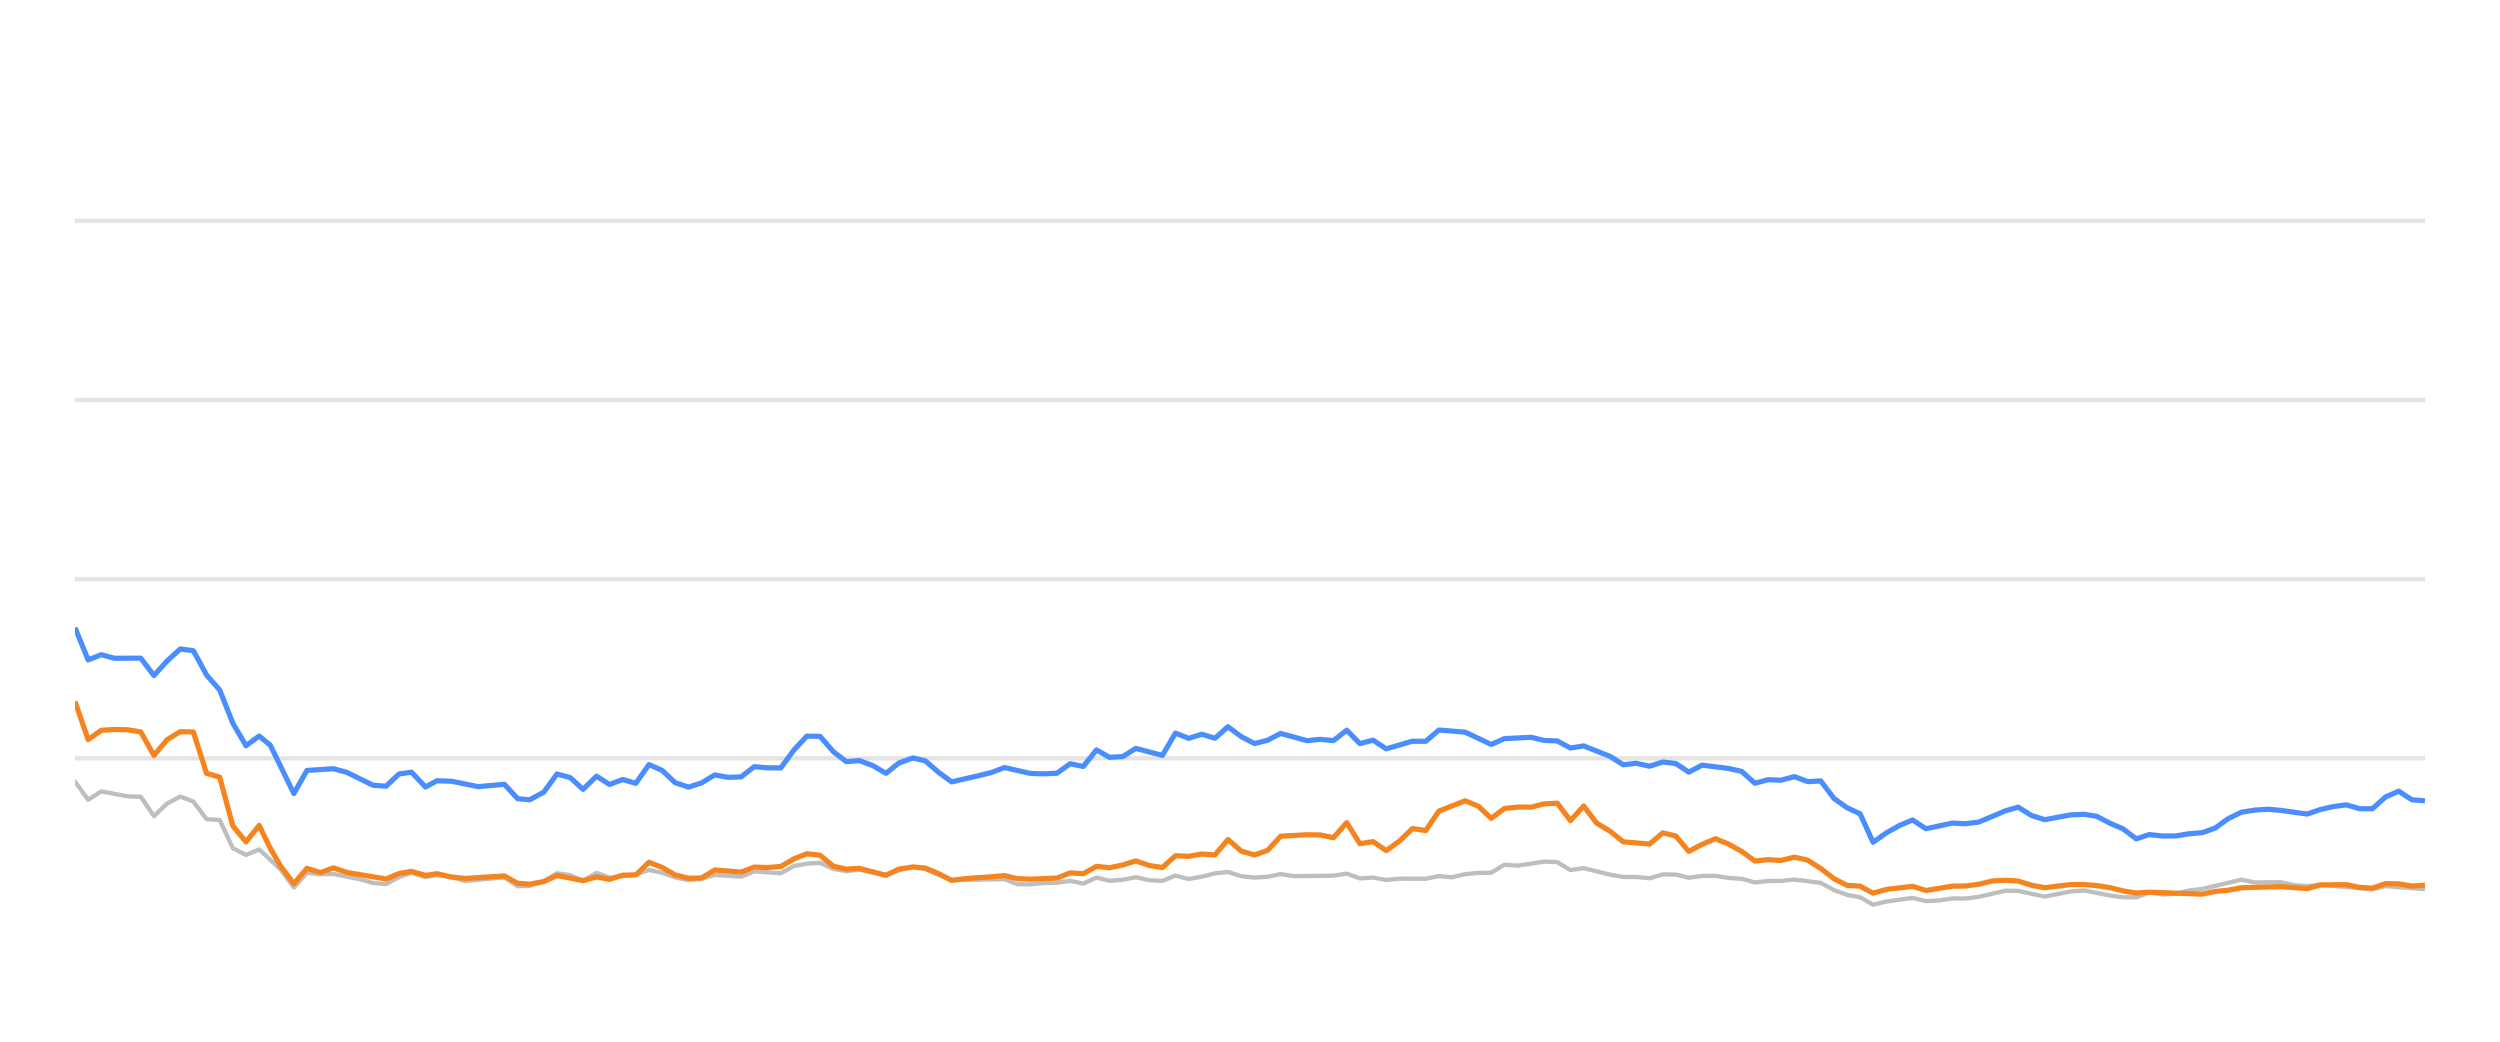
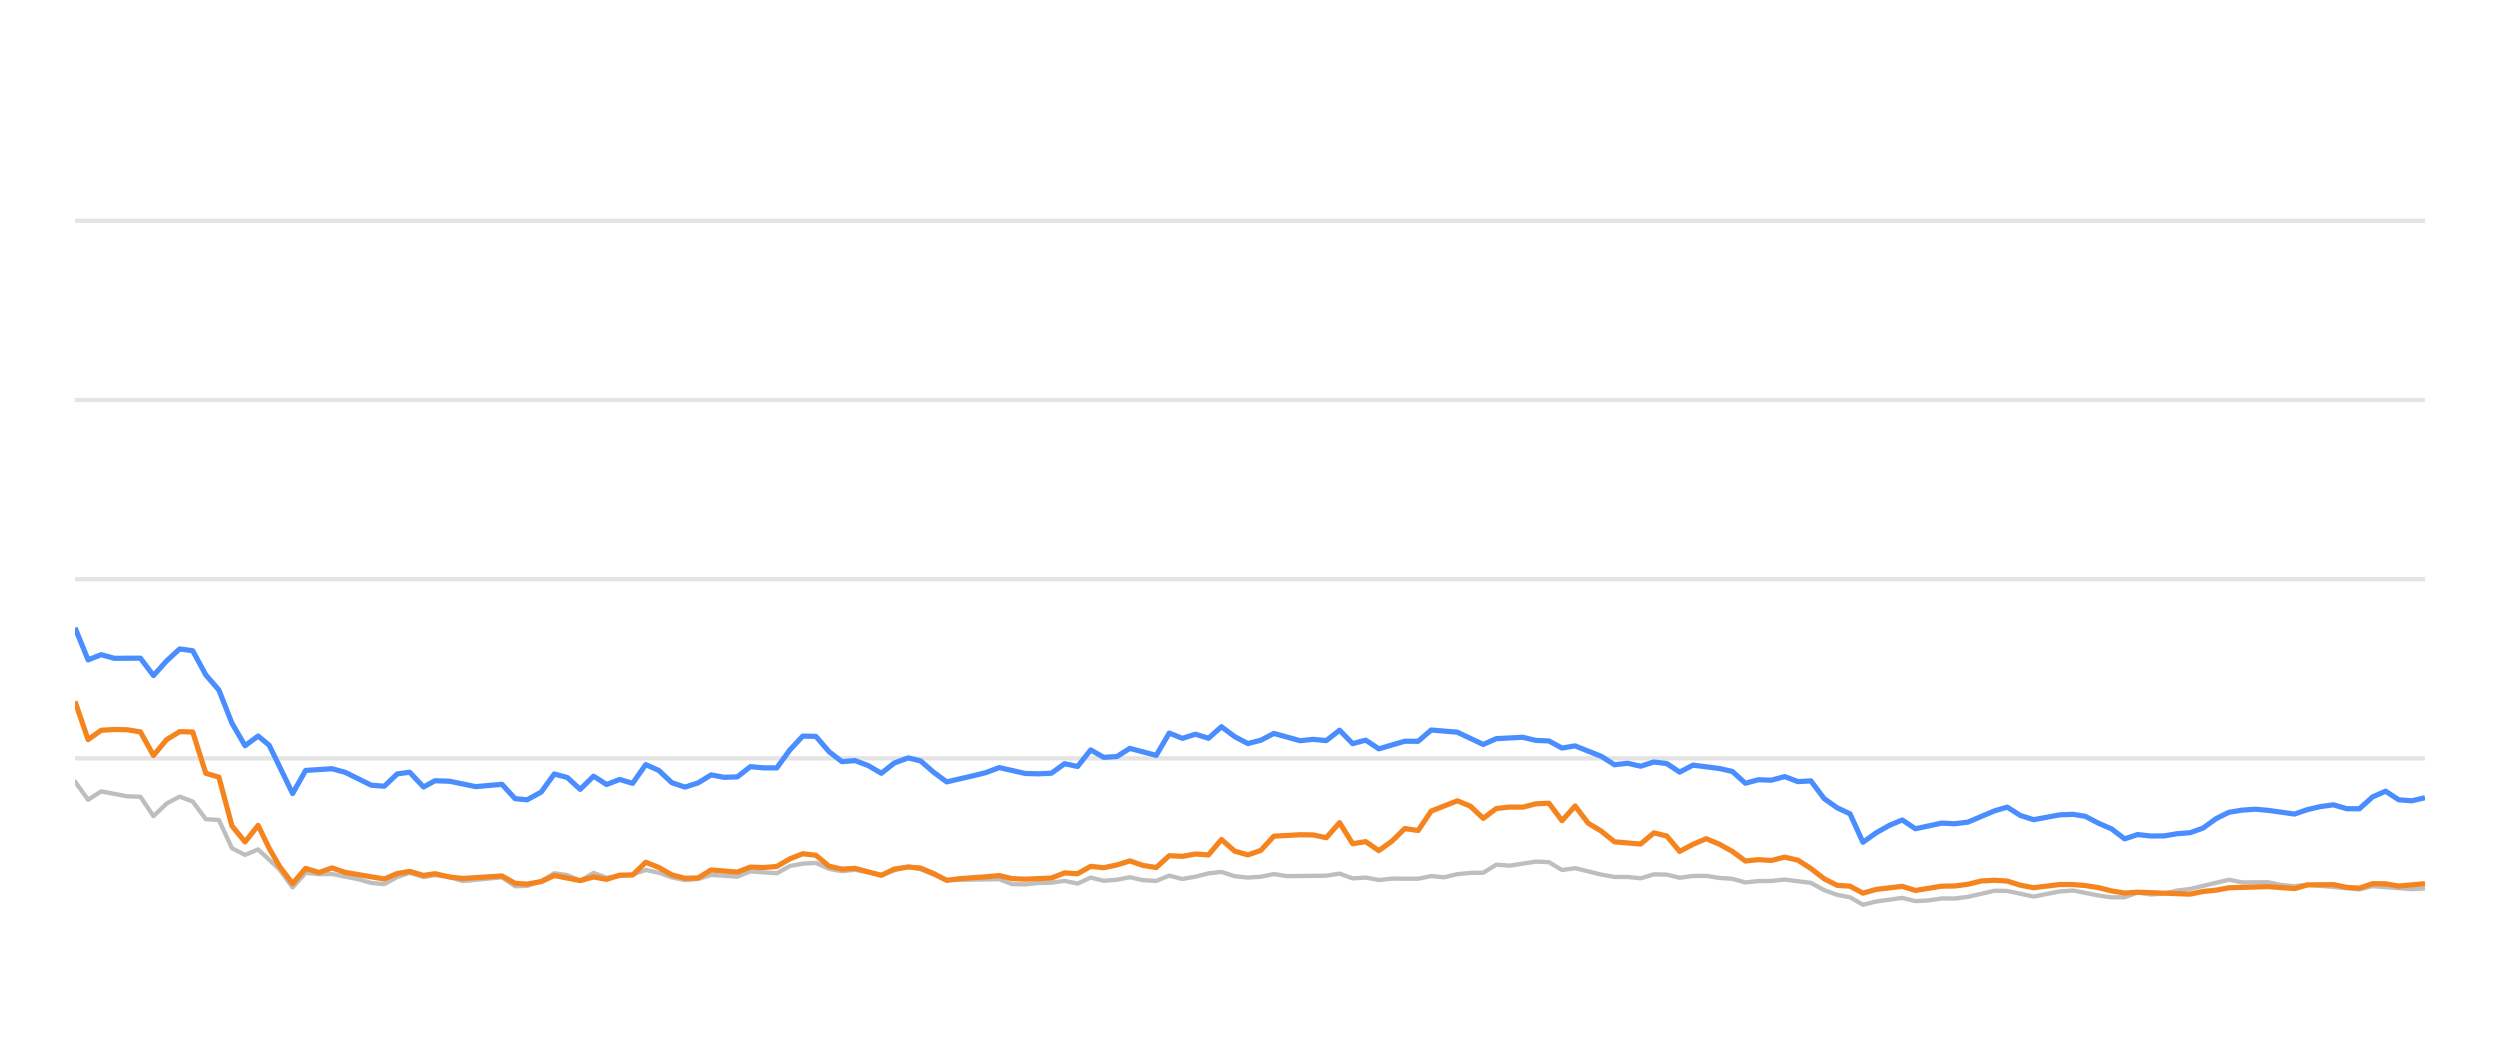
<svg xmlns="http://www.w3.org/2000/svg" width="288pt" height="120pt" viewBox="0 0 288 120" version="1.1">
  <defs>
    <style type="text/css">*{stroke-linejoin: round; stroke-linecap: butt}</style>
  </defs>
  <g id="figure_1">
    <g id="patch_1">
      <path d="M 0 120  L 288 120  L 288 0  L 0 0  L 0 120  z " style="fill: none; opacity: 0" />
    </g>
    <g id="axes_1">
      <g id="patch_2">
        <path d="M 8.64 108  L 279.36 108  L 279.36 4.8  L 8.64 4.8  L 8.64 108  z " style="fill: none" />
      </g>
      <g id="matplotlib.axis_1" />
      <g id="matplotlib.axis_2" />
      <g id="line2d_1">
-         <path d="M 8.64 87.36  L 279.36 87.36  " clip-path="url(#pcef4020ddb)" style="fill: none; stroke: #b2b2b2; stroke-opacity: 0.35; stroke-width: 0.5; stroke-linecap: square" />
+         <path d="M 8.64 87.36  L 279.36 87.36  " clip-path="url(#p821bbbb462)" style="fill: none; stroke: #b2b2b2; stroke-opacity: 0.35; stroke-width: 0.5; stroke-linecap: square" />
      </g>
      <g id="line2d_2">
-         <path d="M 8.64 66.72  L 279.36 66.72  " clip-path="url(#pcef4020ddb)" style="fill: none; stroke: #b2b2b2; stroke-opacity: 0.35; stroke-width: 0.5; stroke-linecap: square" />
+         <path d="M 8.64 66.72  L 279.36 66.72  " clip-path="url(#p821bbbb462)" style="fill: none; stroke: #b2b2b2; stroke-opacity: 0.35; stroke-width: 0.5; stroke-linecap: square" />
      </g>
      <g id="line2d_3">
-         <path d="M 8.64 46.08  L 279.36 46.08  " clip-path="url(#pcef4020ddb)" style="fill: none; stroke: #b2b2b2; stroke-opacity: 0.35; stroke-width: 0.5; stroke-linecap: square" />
+         <path d="M 8.64 46.08  L 279.36 46.08  " clip-path="url(#p821bbbb462)" style="fill: none; stroke: #b2b2b2; stroke-opacity: 0.35; stroke-width: 0.5; stroke-linecap: square" />
      </g>
      <g id="line2d_4">
-         <path d="M 8.64 25.44  L 279.36 25.44  " clip-path="url(#pcef4020ddb)" style="fill: none; stroke: #b2b2b2; stroke-opacity: 0.35; stroke-width: 0.5; stroke-linecap: square" />
+         <path d="M 8.64 25.44  L 279.36 25.44  " clip-path="url(#p821bbbb462)" style="fill: none; stroke: #b2b2b2; stroke-opacity: 0.35; stroke-width: 0.5; stroke-linecap: square" />
      </g>
      <g id="line2d_5">
-         <path d="M 8.64 90.043  L 10.155 92.128  L 11.671 91.168  L 14.701 91.736  L 16.217 91.787  L 17.732 94.016  L 19.247 92.572  L 20.763 91.767  L 22.278 92.334  L 23.793 94.367  L 25.308 94.46  L 26.824 97.711  L 28.339 98.485  L 29.854 97.855  L 32.338 100.167  L 33.852 102.231  L 35.361 100.549  L 36.911 100.704  L 38.414 100.683  L 41.45 101.282  L 42.96 101.715  L 44.475 101.849  L 45.972 101.034  L 47.407 100.549  L 49.02 101.044  L 50.345 100.817  L 52.048 101.034  L 53.562 101.498  L 58.107 101.065  L 59.627 102.097  L 61.014 102.056  L 62.652 101.498  L 64.16 100.601  L 65.673 100.807  L 67.17 101.457  L 68.72 100.559  L 70.22 101.106  L 73.245 100.745  L 74.764 100.219  L 76.278 100.539  L 77.782 101.075  L 79.312 101.385  L 80.832 101.261  L 82.338 100.786  L 85.374 100.993  L 86.886 100.384  L 89.944 100.601  L 91.463 99.765  L 92.952 99.496  L 94.479 99.403  L 95.995 100.095  L 97.495 100.363  L 99.002 100.198  L 102.058 100.797  L 103.56 100.26  L 105.188 99.837  L 106.609 100.136  L 109.627 101.385  L 115.716 101.282  L 117.212 101.86  L 118.729 101.88  L 120.231 101.725  L 121.769 101.684  L 123.289 101.478  L 124.794 101.787  L 126.312 101.096  L 127.822 101.467  L 129.351 101.344  L 130.843 101.055  L 132.386 101.395  L 133.909 101.478  L 135.415 100.869  L 136.929 101.261  L 138.451 100.993  L 139.963 100.611  L 141.461 100.446  L 142.997 100.941  L 144.516 101.096  L 146.024 101.003  L 147.535 100.693  L 149.057 100.931  L 153.612 100.879  L 155.144 100.642  L 156.662 101.189  L 158.173 101.096  L 159.691 101.375  L 161.223 101.22  L 164.246 101.23  L 165.761 100.92  L 167.242 101.065  L 168.784 100.704  L 170.3 100.559  L 171.79 100.539  L 173.311 99.61  L 174.857 99.723  L 177.879 99.259  L 179.401 99.321  L 180.915 100.229  L 182.437 100.012  L 185.471 100.755  L 187.001 101.024  L 188.506 101.024  L 190.027 101.178  L 191.551 100.724  L 193.054 100.755  L 194.549 101.117  L 196.088 100.91  L 197.623 100.9  L 199.116 101.137  L 200.647 101.24  L 202.157 101.653  L 203.673 101.498  L 205.167 101.488  L 206.713 101.323  L 209.751 101.705  L 211.284 102.541  L 212.794 103.088  L 214.284 103.366  L 215.776 104.223  L 217.324 103.851  L 220.332 103.439  L 221.863 103.81  L 223.388 103.728  L 224.909 103.5  L 226.413 103.511  L 227.94 103.315  L 231.029 102.613  L 232.496 102.634  L 235.555 103.284  L 238.557 102.696  L 240.117 102.582  L 243.062 103.16  L 244.577 103.366  L 246.1 103.366  L 247.597 102.819  L 249.141 103.046  L 250.667 102.943  L 252.153 102.592  L 253.691 102.407  L 258.187 101.344  L 259.725 101.653  L 262.747 101.633  L 264.221 101.952  L 265.782 102.087  L 267.294 101.911  L 273.302 102.458  L 274.818 102.087  L 279.36 102.427  L 279.36 102.427  " clip-path="url(#pcef4020ddb)" style="fill: none; stroke: #bebebe; stroke-width: 0.5; stroke-linecap: round" />
+         <path d="M 8.64 90.043  L 10.147 92.128  L 11.654 91.168  L 14.667 91.736  L 16.174 91.787  L 17.681 94.016  L 19.187 92.572  L 20.694 91.767  L 22.201 92.334  L 23.708 94.367  L 25.214 94.46  L 26.721 97.711  L 28.228 98.485  L 29.735 97.855  L 32.204 100.167  L 33.71 102.231  L 35.21 100.549  L 36.751 100.704  L 38.246 100.683  L 41.265 101.282  L 42.766 101.715  L 44.272 101.849  L 45.761 101.034  L 47.188 100.549  L 48.792 101.044  L 50.109 100.817  L 51.803 101.034  L 53.308 101.498  L 57.827 101.065  L 59.338 102.097  L 60.718 102.056  L 62.347 101.498  L 63.847 100.601  L 65.351 100.807  L 66.84 101.457  L 68.381 100.559  L 69.872 101.106  L 72.88 100.745  L 74.39 100.219  L 75.896 100.539  L 77.392 101.075  L 78.913 101.385  L 80.424 101.261  L 81.921 100.786  L 84.94 100.993  L 86.444 100.384  L 89.484 100.601  L 90.995 99.765  L 92.476 99.496  L 93.994 99.403  L 95.501 100.095  L 96.993 100.363  L 98.491 100.198  L 101.531 100.797  L 103.023 100.26  L 104.642 99.837  L 106.055 100.136  L 109.056 101.385  L 115.112 101.282  L 116.598 101.86  L 118.107 101.88  L 119.601 101.725  L 121.13 101.684  L 122.641 101.478  L 124.138 101.787  L 125.647 101.096  L 127.149 101.467  L 128.669 101.344  L 130.153 101.055  L 131.687 101.395  L 133.201 101.478  L 134.698 100.869  L 136.204 101.261  L 137.717 100.993  L 139.221 100.611  L 140.711 100.446  L 142.238 100.941  L 143.748 101.096  L 145.248 101.003  L 146.75 100.693  L 148.263 100.931  L 152.793 100.879  L 154.316 100.642  L 155.826 101.189  L 157.329 101.096  L 158.838 101.375  L 160.361 101.22  L 163.367 101.23  L 164.873 100.92  L 166.346 101.065  L 167.88 100.704  L 169.387 100.559  L 170.869 100.539  L 172.381 99.61  L 173.918 99.723  L 176.922 99.259  L 178.436 99.321  L 179.941 100.229  L 181.456 100.012  L 184.472 100.755  L 185.994 101.024  L 187.49 101.024  L 189.002 101.178  L 190.517 100.724  L 192.012 100.755  L 193.498 101.117  L 195.029 100.91  L 196.556 100.9  L 198.04 101.137  L 199.562 101.24  L 201.064 101.653  L 202.572 101.498  L 204.057 101.488  L 205.594 101.323  L 208.615 101.705  L 210.139 102.541  L 211.64 103.088  L 213.122 103.366  L 214.606 104.223  L 216.145 103.851  L 219.137 103.439  L 220.659 103.81  L 222.175 103.728  L 223.687 103.5  L 225.183 103.511  L 226.701 103.315  L 229.773 102.613  L 231.232 102.634  L 234.273 103.284  L 237.258 102.696  L 238.809 102.582  L 241.738 103.16  L 243.244 103.366  L 244.758 103.366  L 246.247 102.819  L 247.782 103.046  L 249.3 102.943  L 250.777 102.592  L 252.306 102.407  L 256.777 101.344  L 258.306 101.653  L 261.312 101.633  L 262.777 101.952  L 264.33 102.087  L 265.833 101.911  L 271.807 102.458  L 273.314 102.087  L 277.831 102.427  L 279.36 102.345  L 279.36 102.345  " clip-path="url(#p821bbbb462)" style="fill: none; stroke: #bebebe; stroke-width: 0.5; stroke-linecap: round" />
      </g>
      <g id="line2d_6">
-         <path d="M 8.64 72.313  L 10.155 76.018  L 11.671 75.42  L 13.186 75.833  L 16.217 75.822  L 17.732 77.824  L 19.247 76.142  L 20.763 74.759  L 22.278 74.966  L 23.793 77.752  L 25.308 79.486  L 26.824 83.315  L 28.339 85.905  L 29.854 84.79  L 31.134 85.843  L 33.852 91.416  L 35.361 88.753  L 38.414 88.557  L 39.938 88.97  L 42.96 90.456  L 44.475 90.57  L 45.972 89.156  L 47.407 88.96  L 49.02 90.662  L 50.345 89.94  L 52.048 90.002  L 55.068 90.621  L 58.107 90.353  L 59.627 92.004  L 61.014 92.138  L 62.652 91.251  L 64.16 89.166  L 65.673 89.568  L 67.17 90.931  L 68.72 89.414  L 70.22 90.373  L 71.738 89.796  L 73.245 90.239  L 74.764 88.082  L 76.278 88.753  L 77.782 90.167  L 79.312 90.673  L 80.832 90.188  L 82.338 89.269  L 83.852 89.548  L 85.374 89.496  L 86.886 88.32  L 88.399 88.454  L 89.944 88.464  L 91.463 86.39  L 92.952 84.801  L 94.479 84.832  L 95.995 86.586  L 97.495 87.742  L 99.002 87.618  L 100.54 88.196  L 102.058 89.083  L 103.56 87.897  L 105.188 87.308  L 106.609 87.659  L 108.126 88.97  L 109.627 90.074  L 112.682 89.372  L 114.188 89.001  L 115.716 88.423  L 118.729 89.104  L 120.231 89.145  L 121.769 89.073  L 123.289 87.979  L 124.794 88.299  L 126.312 86.39  L 127.822 87.246  L 129.351 87.154  L 130.843 86.214  L 133.909 87.019  L 135.415 84.45  L 136.929 85.059  L 138.451 84.584  L 139.963 85.048  L 141.461 83.717  L 142.997 84.863  L 144.516 85.657  L 146.024 85.275  L 147.535 84.491  L 150.576 85.327  L 152.073 85.172  L 153.612 85.317  L 155.144 84.12  L 156.662 85.668  L 158.173 85.265  L 159.691 86.266  L 162.7 85.389  L 164.246 85.399  L 165.761 84.099  L 168.784 84.347  L 171.79 85.76  L 173.311 85.09  L 176.384 84.935  L 177.879 85.296  L 179.401 85.358  L 180.915 86.173  L 182.437 85.926  L 185.471 87.133  L 187.001 88.103  L 188.506 87.928  L 190.027 88.268  L 191.551 87.783  L 193.054 87.959  L 194.549 88.949  L 196.088 88.144  L 199.116 88.526  L 200.647 88.867  L 202.157 90.229  L 203.673 89.826  L 205.167 89.878  L 206.713 89.465  L 208.251 90.043  L 209.751 89.961  L 211.284 91.994  L 212.794 93.057  L 214.284 93.748  L 215.776 97.03  L 217.324 95.936  L 218.846 95.079  L 220.332 94.46  L 221.863 95.472  L 224.909 94.821  L 226.413 94.894  L 227.94 94.708  L 231.029 93.408  L 232.496 92.984  L 234.004 93.934  L 235.555 94.429  L 238.557 93.872  L 240.117 93.81  L 241.541 94.037  L 243.062 94.832  L 244.577 95.482  L 246.1 96.638  L 247.597 96.142  L 249.141 96.307  L 250.667 96.297  L 252.153 96.049  L 253.691 95.926  L 255.179 95.399  L 256.678 94.316  L 258.187 93.573  L 259.725 93.325  L 261.254 93.222  L 262.747 93.356  L 265.782 93.779  L 267.294 93.263  L 268.765 92.922  L 270.303 92.716  L 271.822 93.16  L 273.302 93.17  L 274.818 91.808  L 276.337 91.147  L 277.852 92.138  L 279.36 92.252  L 279.36 92.252  " clip-path="url(#pcef4020ddb)" style="fill: none; stroke: #4a8dff; stroke-width: 0.6" />
+         <path d="M 8.64 72.313  L 10.147 76.018  L 11.654 75.42  L 13.16 75.833  L 16.174 75.822  L 17.681 77.824  L 19.187 76.142  L 20.694 74.759  L 22.201 74.966  L 23.708 77.752  L 25.214 79.486  L 26.721 83.315  L 28.228 85.905  L 29.735 84.79  L 31.007 85.843  L 33.71 91.416  L 35.21 88.753  L 38.246 88.557  L 39.761 88.97  L 42.766 90.456  L 44.272 90.57  L 45.761 89.156  L 47.188 88.96  L 48.792 90.662  L 50.109 89.94  L 51.803 90.002  L 54.806 90.621  L 57.827 90.353  L 59.338 92.004  L 60.718 92.138  L 62.347 91.251  L 63.847 89.166  L 65.351 89.568  L 66.84 90.931  L 68.381 89.414  L 69.872 90.373  L 71.382 89.796  L 72.88 90.239  L 74.39 88.082  L 75.896 88.753  L 77.392 90.167  L 78.913 90.673  L 80.424 90.188  L 81.921 89.269  L 83.427 89.548  L 84.94 89.496  L 86.444 88.32  L 87.949 88.454  L 89.484 88.464  L 90.995 86.39  L 92.476 84.801  L 93.994 84.832  L 95.501 86.586  L 96.993 87.742  L 98.491 87.618  L 100.02 88.196  L 101.531 89.083  L 103.023 87.897  L 104.642 87.308  L 106.055 87.659  L 107.564 88.97  L 109.056 90.074  L 112.095 89.372  L 113.592 89.001  L 115.112 88.423  L 118.107 89.104  L 119.601 89.145  L 121.13 89.073  L 122.641 87.979  L 124.138 88.299  L 125.647 86.39  L 127.149 87.246  L 128.669 87.154  L 130.153 86.214  L 133.201 87.019  L 134.698 84.45  L 136.204 85.059  L 137.717 84.584  L 139.221 85.048  L 140.711 83.717  L 142.238 84.863  L 143.748 85.657  L 145.248 85.275  L 146.75 84.491  L 149.774 85.327  L 151.263 85.172  L 152.793 85.317  L 154.316 84.12  L 155.826 85.668  L 157.329 85.265  L 158.838 86.266  L 161.829 85.389  L 163.367 85.399  L 164.873 84.099  L 167.88 84.347  L 170.869 85.76  L 172.381 85.09  L 175.437 84.935  L 176.922 85.296  L 178.436 85.358  L 179.941 86.173  L 181.456 85.926  L 184.472 87.133  L 185.994 88.103  L 187.49 87.928  L 189.002 88.268  L 190.517 87.783  L 192.012 87.959  L 193.498 88.949  L 195.029 88.144  L 198.04 88.526  L 199.562 88.867  L 201.064 90.229  L 202.572 89.826  L 204.057 89.878  L 205.594 89.465  L 207.123 90.043  L 208.615 89.961  L 210.139 91.994  L 211.64 93.057  L 213.122 93.748  L 214.606 97.03  L 216.145 95.936  L 217.659 95.079  L 219.137 94.46  L 220.659 95.472  L 223.687 94.821  L 225.183 94.894  L 226.701 94.708  L 229.773 93.408  L 231.232 92.984  L 232.731 93.934  L 234.273 94.429  L 237.258 93.872  L 238.809 93.81  L 240.225 94.037  L 241.738 94.832  L 243.244 95.482  L 244.758 96.638  L 246.247 96.142  L 247.782 96.307  L 249.3 96.297  L 250.777 96.049  L 252.306 95.926  L 253.787 95.399  L 255.277 94.316  L 256.777 93.573  L 258.306 93.325  L 259.827 93.222  L 261.312 93.356  L 264.33 93.779  L 265.833 93.263  L 267.295 92.922  L 268.825 92.716  L 270.335 93.16  L 271.807 93.17  L 273.314 91.808  L 274.824 91.147  L 276.331 92.138  L 277.831 92.252  L 279.36 91.901  L 279.36 91.901  " clip-path="url(#p821bbbb462)" style="fill: none; stroke: #4a8dff; stroke-width: 0.6" />
      </g>
      <g id="line2d_7">
-         <path d="M 8.64 80.807  L 10.155 85.203  L 11.671 84.13  L 13.186 84.037  L 14.701 84.068  L 16.217 84.316  L 17.732 87.03  L 19.247 85.213  L 20.763 84.285  L 22.278 84.326  L 23.793 89.083  L 25.308 89.527  L 26.824 95.141  L 28.339 96.989  L 29.854 95.09  L 31.134 97.711  L 32.338 99.806  L 33.852 101.798  L 35.361 100.033  L 36.911 100.518  L 38.414 99.981  L 39.938 100.497  L 44.475 101.261  L 45.972 100.632  L 47.407 100.384  L 49.02 100.848  L 50.345 100.652  L 52.048 101.034  L 53.562 101.199  L 58.107 100.91  L 59.627 101.756  L 61.014 101.849  L 62.652 101.56  L 64.16 100.859  L 67.17 101.447  L 68.72 101.024  L 70.22 101.302  L 71.738 100.817  L 73.245 100.797  L 74.764 99.331  L 76.278 99.93  L 77.782 100.786  L 79.312 101.178  L 80.832 101.137  L 82.338 100.219  L 85.374 100.466  L 86.886 99.888  L 88.399 99.94  L 89.944 99.816  L 91.463 98.939  L 92.952 98.351  L 94.479 98.526  L 95.995 99.785  L 97.495 100.126  L 99.002 100.033  L 102.058 100.838  L 103.56 100.116  L 105.188 99.878  L 106.609 100.002  L 108.126 100.642  L 109.627 101.416  L 111.163 101.22  L 114.188 101.003  L 115.716 100.869  L 117.212 101.22  L 118.729 101.282  L 121.769 101.148  L 123.289 100.559  L 124.794 100.652  L 126.312 99.806  L 127.822 99.961  L 129.351 99.641  L 130.843 99.176  L 132.386 99.703  L 133.909 99.94  L 135.415 98.578  L 136.929 98.65  L 138.451 98.382  L 139.963 98.485  L 141.461 96.71  L 142.997 98.052  L 144.516 98.485  L 146.024 97.969  L 147.535 96.328  L 150.576 96.163  L 152.073 96.184  L 153.612 96.504  L 155.144 94.77  L 156.662 97.195  L 158.173 96.958  L 159.691 97.99  L 161.223 96.896  L 162.7 95.451  L 164.246 95.678  L 165.761 93.438  L 168.784 92.252  L 170.3 92.871  L 171.79 94.274  L 173.311 93.139  L 174.857 92.974  L 176.384 92.984  L 177.879 92.603  L 179.401 92.53  L 180.915 94.543  L 182.437 92.85  L 183.933 94.821  L 185.471 95.75  L 187.001 96.978  L 190.027 97.236  L 191.551 95.946  L 193.054 96.307  L 194.549 98.082  L 196.088 97.267  L 197.623 96.617  L 199.116 97.236  L 200.647 98.082  L 202.157 99.187  L 203.673 99.032  L 205.167 99.125  L 206.713 98.743  L 208.251 99.094  L 209.751 100.054  L 211.284 101.23  L 212.794 101.994  L 214.284 102.087  L 215.776 102.892  L 217.324 102.458  L 220.332 102.107  L 221.863 102.582  L 224.909 102.087  L 226.413 102.066  L 227.94 101.87  L 229.505 101.488  L 231.029 101.406  L 232.496 101.498  L 234.004 101.973  L 235.555 102.262  L 238.557 101.901  L 240.117 101.901  L 241.541 102.014  L 243.062 102.252  L 244.577 102.634  L 246.1 102.881  L 247.597 102.778  L 253.691 103.005  L 255.179 102.696  L 256.678 102.551  L 258.187 102.272  L 262.747 102.138  L 265.782 102.365  L 267.294 101.942  L 270.303 101.911  L 271.822 102.221  L 273.302 102.314  L 274.818 101.798  L 276.337 101.818  L 277.852 102.076  L 279.36 101.973  L 279.36 101.973  " clip-path="url(#pcef4020ddb)" style="fill: none; stroke: #f5841e; stroke-width: 0.6" />
+         <path d="M 8.64 80.807  L 10.147 85.203  L 11.654 84.13  L 13.16 84.037  L 14.667 84.068  L 16.174 84.316  L 17.681 87.03  L 19.187 85.213  L 20.694 84.285  L 22.201 84.326  L 23.708 89.083  L 25.214 89.527  L 26.721 95.141  L 28.228 96.989  L 29.735 95.09  L 31.007 97.711  L 32.204 99.806  L 33.71 101.798  L 35.21 100.033  L 36.751 100.518  L 38.246 99.981  L 39.761 100.497  L 44.272 101.261  L 45.761 100.632  L 47.188 100.384  L 48.792 100.848  L 50.109 100.652  L 51.803 101.034  L 53.308 101.199  L 57.827 100.91  L 59.338 101.756  L 60.718 101.849  L 62.347 101.56  L 63.847 100.859  L 66.84 101.447  L 68.381 101.024  L 69.872 101.302  L 71.382 100.817  L 72.88 100.797  L 74.39 99.331  L 75.896 99.93  L 77.392 100.786  L 78.913 101.178  L 80.424 101.137  L 81.921 100.219  L 84.94 100.466  L 86.444 99.888  L 87.949 99.94  L 89.484 99.816  L 90.995 98.939  L 92.476 98.351  L 93.994 98.526  L 95.501 99.785  L 96.993 100.126  L 98.491 100.033  L 101.531 100.838  L 103.023 100.116  L 104.642 99.878  L 106.055 100.002  L 107.564 100.642  L 109.056 101.416  L 110.584 101.22  L 113.592 101.003  L 115.112 100.869  L 116.598 101.22  L 118.107 101.282  L 121.13 101.148  L 122.641 100.559  L 124.138 100.652  L 125.647 99.806  L 127.149 99.961  L 128.669 99.641  L 130.153 99.176  L 131.687 99.703  L 133.201 99.94  L 134.698 98.578  L 136.204 98.65  L 137.717 98.382  L 139.221 98.485  L 140.711 96.71  L 142.238 98.052  L 143.748 98.485  L 145.248 97.969  L 146.75 96.328  L 149.774 96.163  L 151.263 96.184  L 152.793 96.504  L 154.316 94.77  L 155.826 97.195  L 157.329 96.958  L 158.838 97.99  L 160.361 96.896  L 161.829 95.451  L 163.367 95.678  L 164.873 93.438  L 167.88 92.252  L 169.387 92.871  L 170.869 94.274  L 172.381 93.139  L 173.918 92.974  L 175.437 92.984  L 176.922 92.603  L 178.436 92.53  L 179.941 94.543  L 181.456 92.85  L 182.943 94.821  L 184.472 95.75  L 185.994 96.978  L 189.002 97.236  L 190.517 95.946  L 192.012 96.307  L 193.498 98.082  L 195.029 97.267  L 196.556 96.617  L 198.04 97.236  L 199.562 98.082  L 201.064 99.187  L 202.572 99.032  L 204.057 99.125  L 205.594 98.743  L 207.123 99.094  L 208.615 100.054  L 210.139 101.23  L 211.64 101.994  L 213.122 102.087  L 214.606 102.892  L 216.145 102.458  L 219.137 102.107  L 220.659 102.582  L 223.687 102.087  L 225.183 102.066  L 226.701 101.87  L 228.257 101.488  L 229.773 101.406  L 231.232 101.498  L 232.731 101.973  L 234.273 102.262  L 237.258 101.901  L 238.809 101.901  L 240.225 102.014  L 241.738 102.252  L 243.244 102.634  L 244.758 102.881  L 246.247 102.778  L 252.306 103.005  L 253.787 102.696  L 255.277 102.551  L 256.777 102.272  L 261.312 102.138  L 264.33 102.365  L 265.833 101.942  L 268.825 101.911  L 270.335 102.221  L 271.807 102.314  L 273.314 101.798  L 274.824 101.818  L 276.331 102.076  L 279.36 101.798  L 279.36 101.798  " clip-path="url(#p821bbbb462)" style="fill: none; stroke: #f5841e; stroke-width: 0.6" />
      </g>
    </g>
  </g>
  <defs>
-     <clipPath id="pcef4020ddb">
+     <clipPath id="p821bbbb462">
      <rect x="8.64" y="4.8" width="270.72" height="103.2" />
    </clipPath>
  </defs>
</svg>
